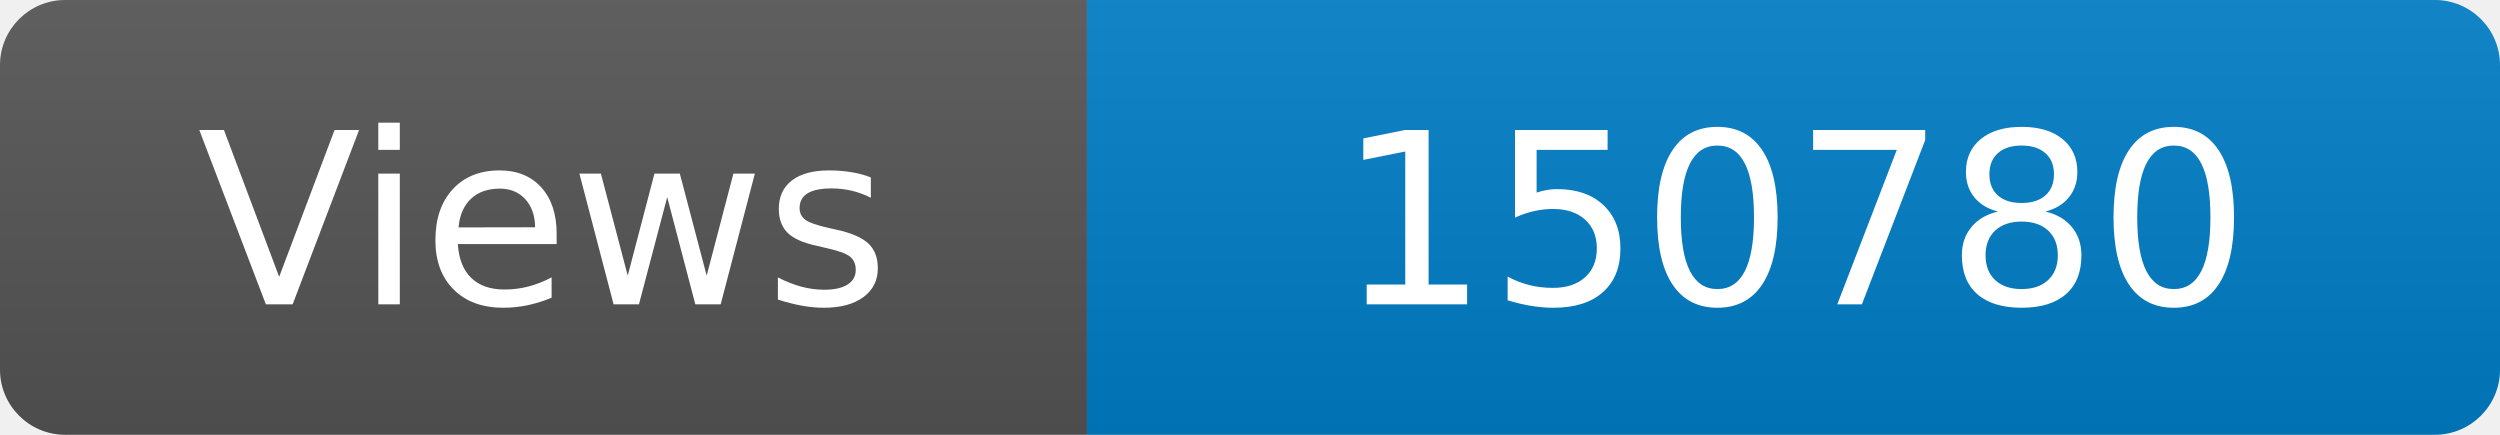
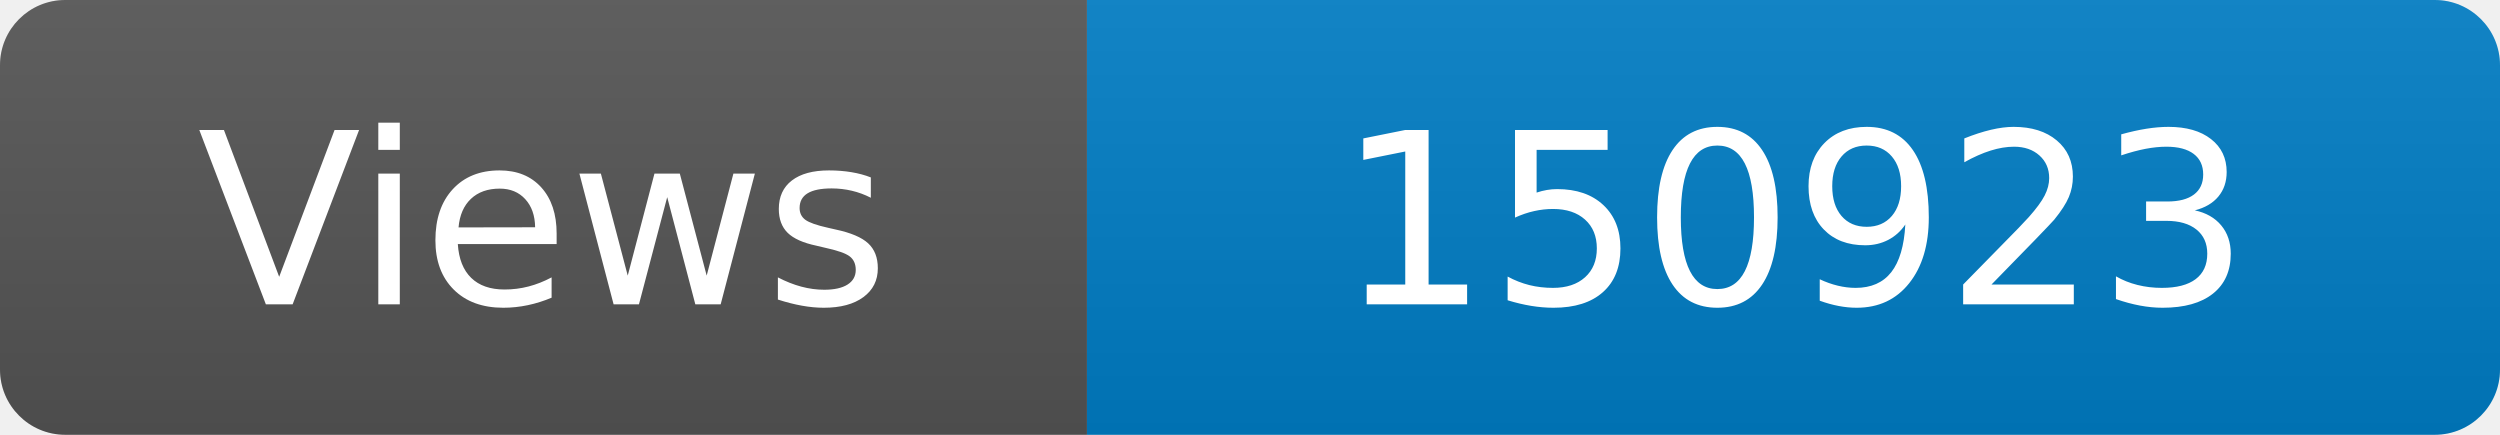
<svg xmlns="http://www.w3.org/2000/svg" width="115" height="20" role="img" aria-label="Maintained?: yes">
  <linearGradient id="s" x2="0" y2="100%">
    <stop offset="0" stop-color="#bbb" stop-opacity=".1" />
    <stop offset="1" stop-opacity=".1" />
  </linearGradient>
  <clipPath id="r">
    <rect width="115" height="20" rx="3" fill="#fff" />
  </clipPath>
  <g clip-path="url(#r)">
    <rect width="50" height="20" fill="#555" />
    <rect x="50" width="160" height="20" fill="#007ec6" />
    <rect width="115" height="20" fill="url(#s)" />
  </g>
  <g fill="#fff" text-anchor="middle" font-family="Verdana,Geneva,DejaVu Sans,sans-serif" font-size="110">
    <text x="250" y="140" transform="scale(.1)" fill="#fff">Views</text>
-     <text x="825" y="140" transform="scale(.1)" fill="#fff">150780</text>
+     <text x="825" y="140" transform="scale(.1)" fill="#fff">150923</text>
  </g>
</svg>
